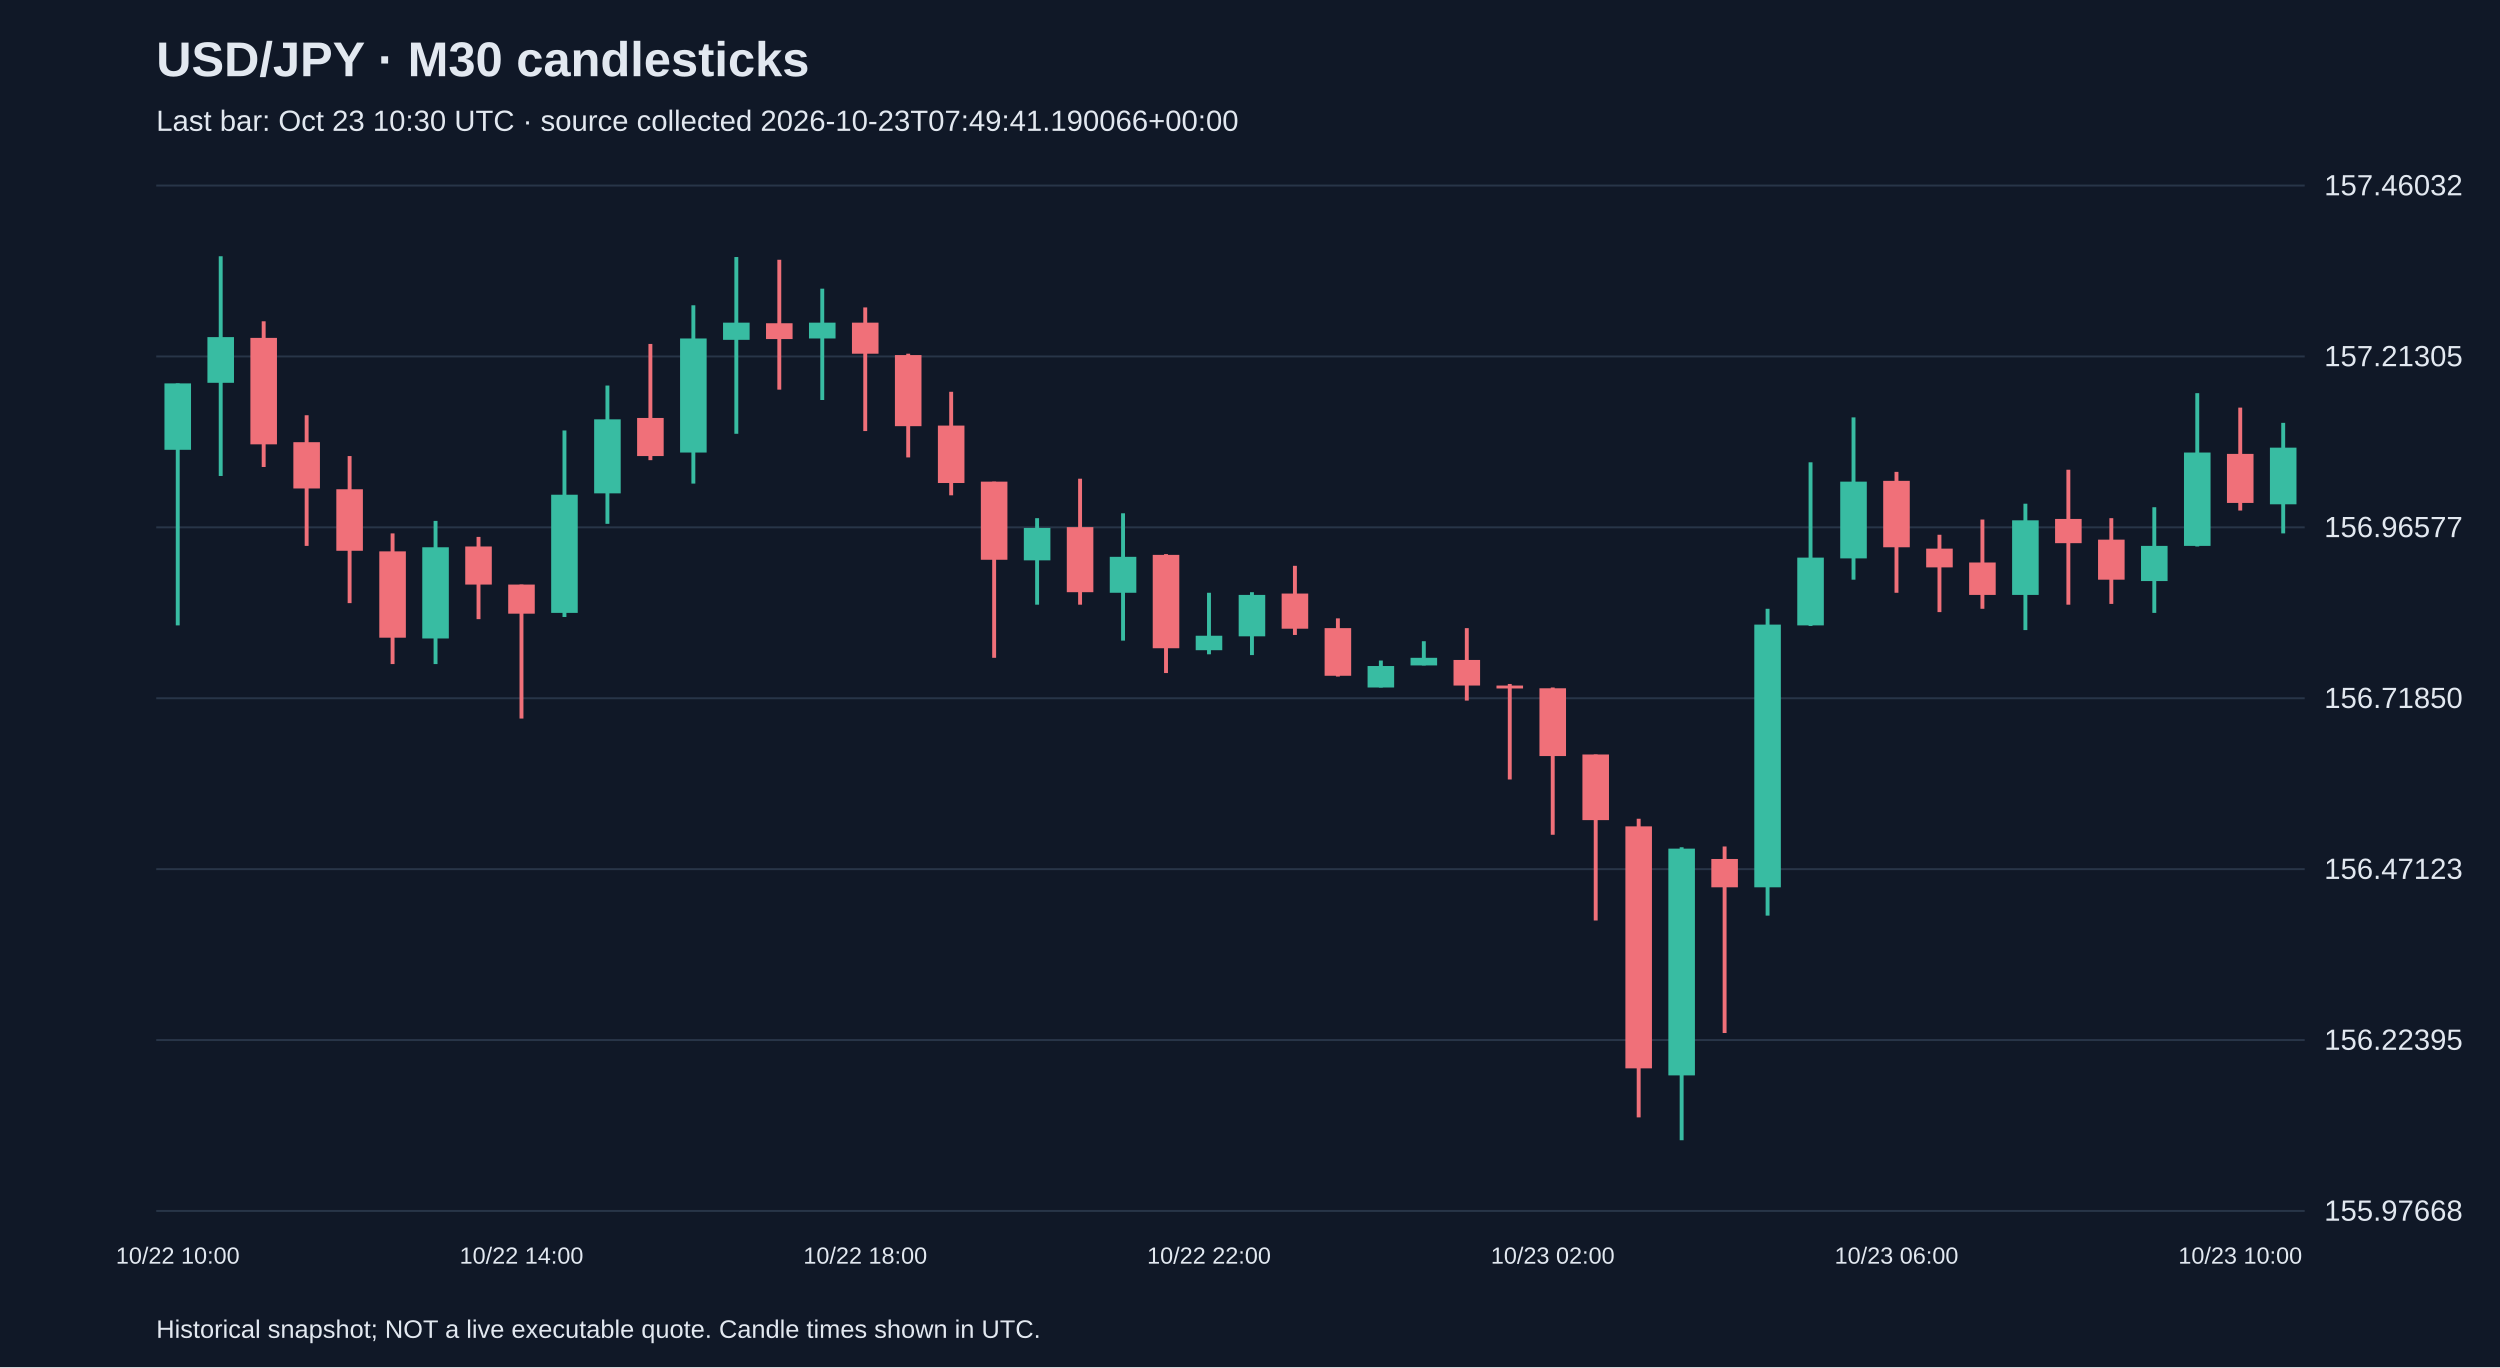
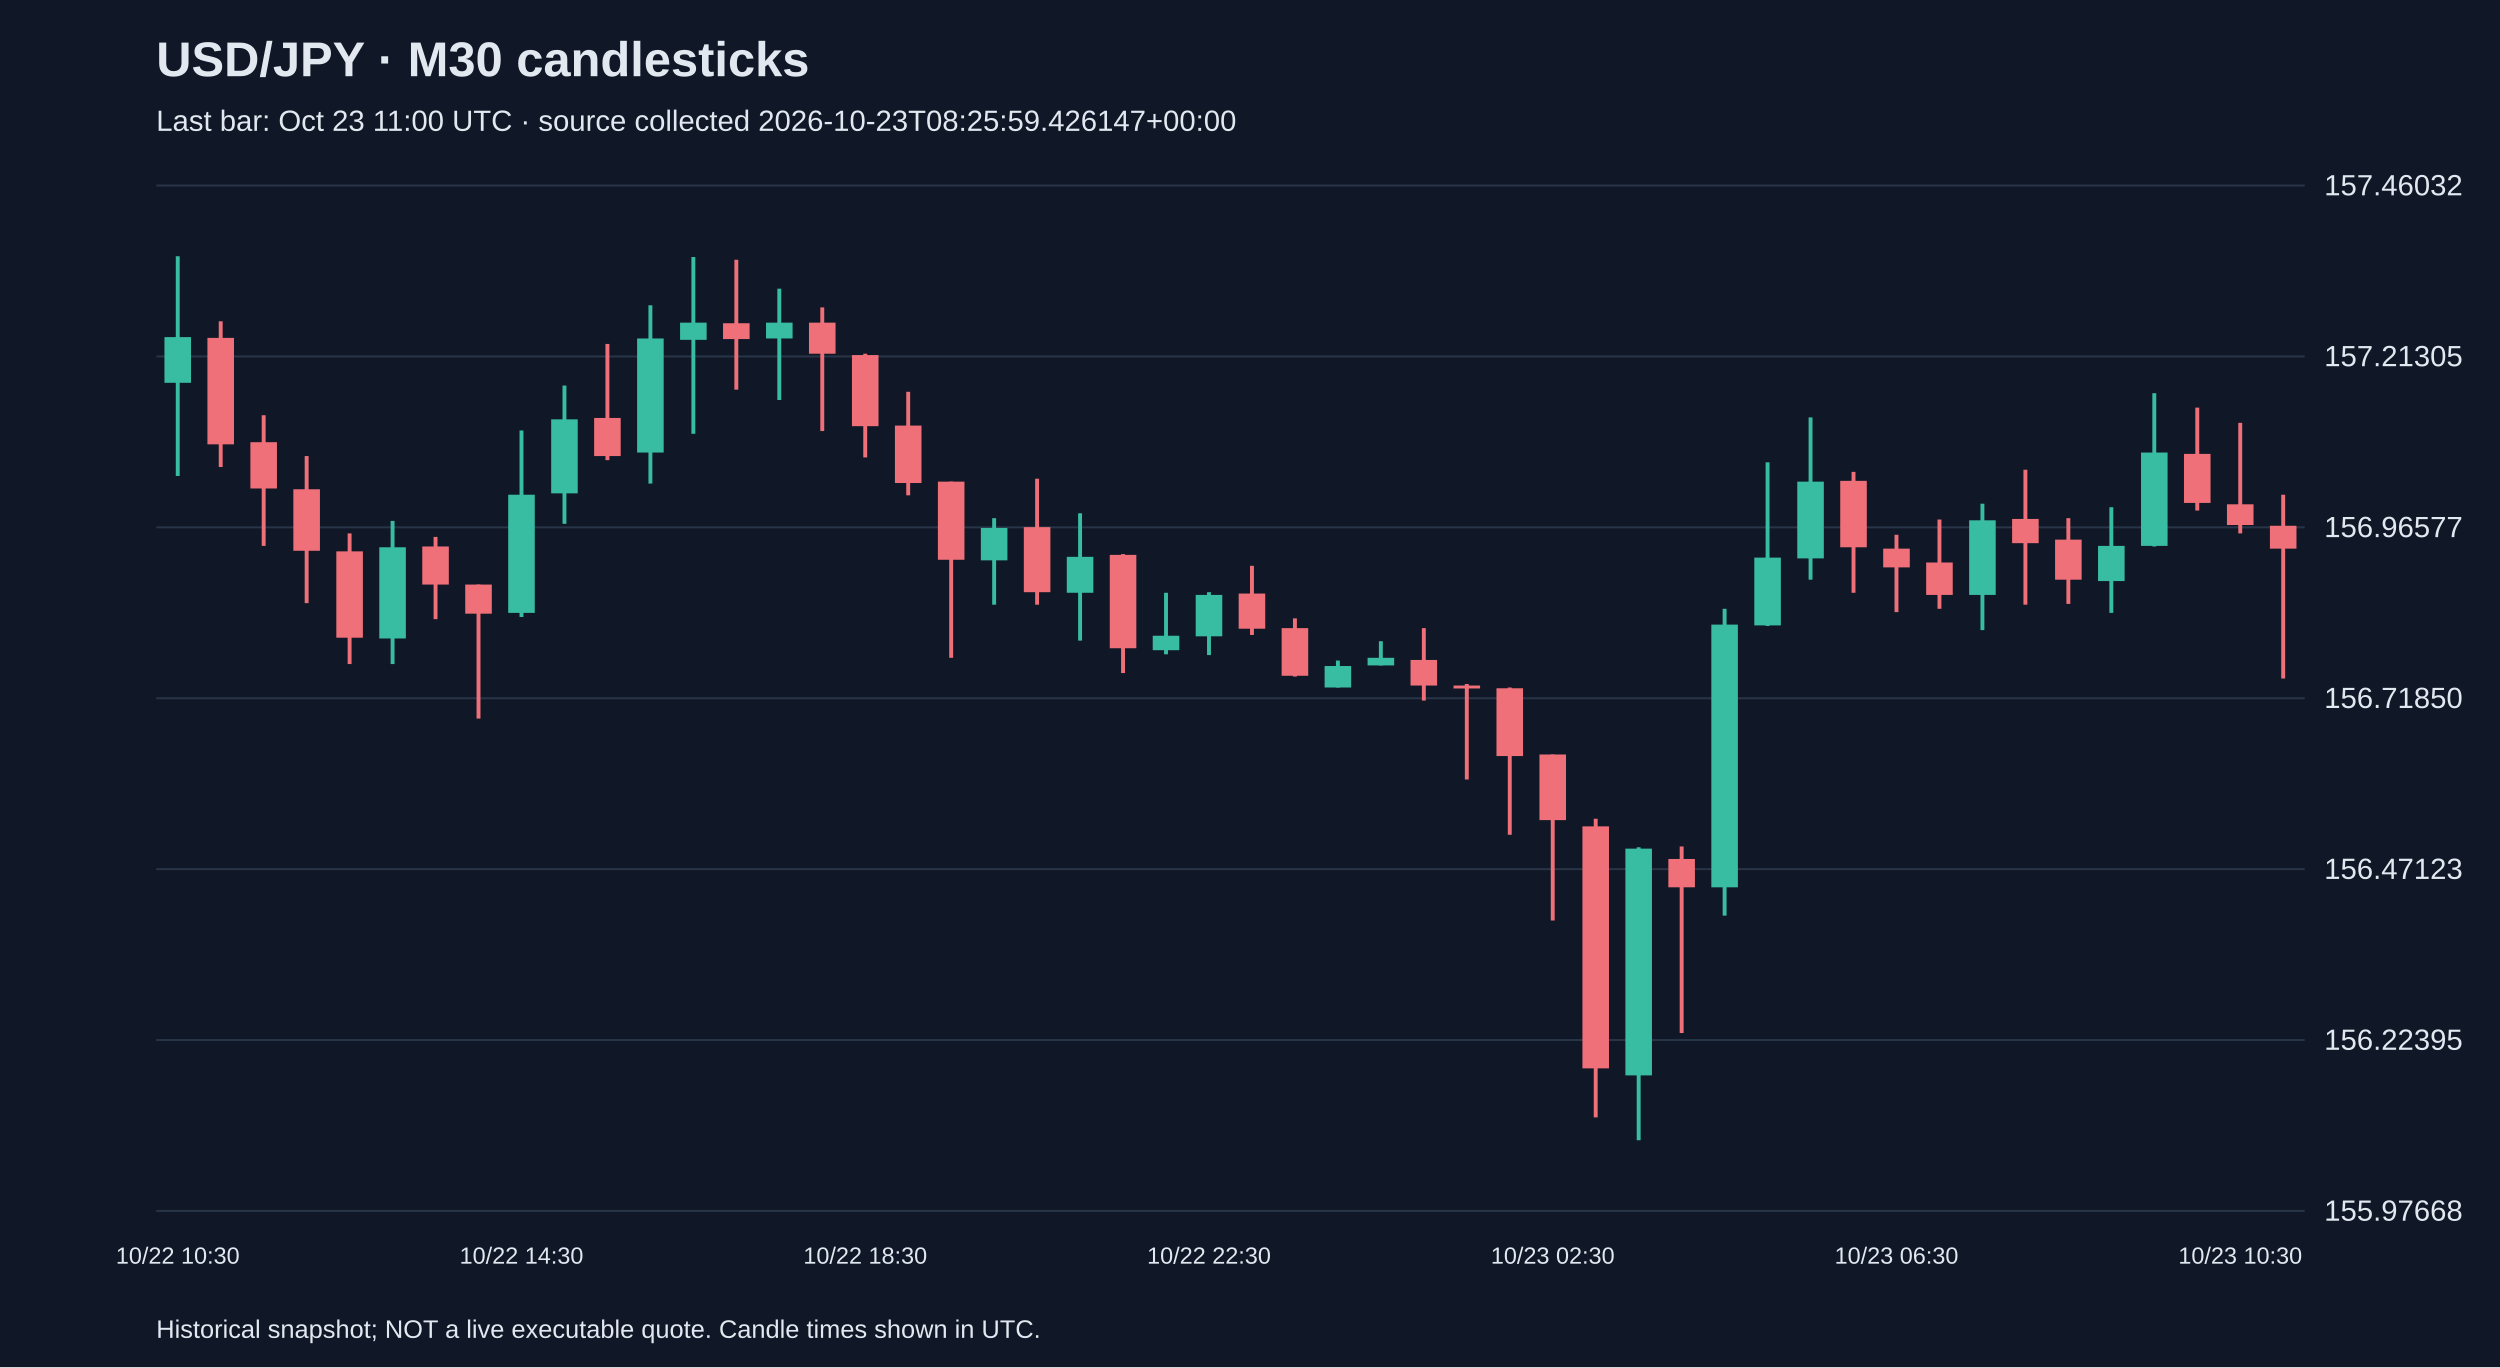
<svg xmlns="http://www.w3.org/2000/svg" viewBox="0 0 1280 700">
  <rect width="100%" height="100%" fill="#101827" />
  <style>text{font-family:Arial,sans-serif;fill:#e2e8f0}</style>
  <text x="80" y="39" font-size="25" font-weight="bold">USD/JPY · M30 candlesticks</text>
-   <text x="80" y="67" font-size="15" fill="#a6b1c5">Last bar: Oct 23 10:30 UTC · source collected 2026-10-23T07:49:41.190066+00:00</text>
+   <text x="80" y="67" font-size="15" fill="#a6b1c5">Last bar: Oct 23 11:00 UTC · source collected 2026-10-23T08:25:59.426147+00:00</text>
  <line x1="80" y1="620.0" x2="1180" y2="620.0" stroke="#283548" />
  <text x="1190" y="625.0" font-size="15">155.97668</text>
  <line x1="80" y1="532.5" x2="1180" y2="532.5" stroke="#283548" />
  <text x="1190" y="537.5" font-size="15">156.22395</text>
  <line x1="80" y1="445.0" x2="1180" y2="445.0" stroke="#283548" />
  <text x="1190" y="450.0" font-size="15">156.47123</text>
  <line x1="80" y1="357.5" x2="1180" y2="357.5" stroke="#283548" />
  <text x="1190" y="362.5" font-size="15">156.71850</text>
  <line x1="80" y1="270.0" x2="1180" y2="270.0" stroke="#283548" />
  <text x="1190" y="275.0" font-size="15">156.96577</text>
  <line x1="80" y1="182.5" x2="1180" y2="182.5" stroke="#283548" />
  <text x="1190" y="187.5" font-size="15">157.21305</text>
  <line x1="80" y1="95.0" x2="1180" y2="95.0" stroke="#283548" />
  <text x="1190" y="100.0" font-size="15">157.46032</text>
-   <line x1="91.0" y1="196.3" x2="91.0" y2="320.2" stroke="#38bca2" stroke-width="2" />
-   <rect x="84.2" y="196.3" width="13.6" height="34.0" fill="#38bca2" />
-   <text x="91.0" y="647" text-anchor="middle" font-size="12">10/22 10:00</text>
-   <line x1="113.0" y1="131.2" x2="113.0" y2="243.7" stroke="#38bca2" stroke-width="2" />
-   <rect x="106.2" y="172.6" width="13.6" height="23.4" fill="#38bca2" />
-   <line x1="135.0" y1="164.5" x2="135.0" y2="239.1" stroke="#f07079" stroke-width="2" />
-   <rect x="128.2" y="173.0" width="13.6" height="54.5" fill="#f07079" />
-   <line x1="157.0" y1="212.6" x2="157.0" y2="279.5" stroke="#f07079" stroke-width="2" />
-   <rect x="150.2" y="226.4" width="13.6" height="23.7" fill="#f07079" />
-   <line x1="179.0" y1="233.5" x2="179.0" y2="308.8" stroke="#f07079" stroke-width="2" />
-   <rect x="172.2" y="250.5" width="13.6" height="31.5" fill="#f07079" />
-   <line x1="201.0" y1="273.1" x2="201.0" y2="340.0" stroke="#f07079" stroke-width="2" />
-   <rect x="194.2" y="282.3" width="13.6" height="44.2" fill="#f07079" />
-   <line x1="223.0" y1="266.7" x2="223.0" y2="340.0" stroke="#38bca2" stroke-width="2" />
-   <rect x="216.2" y="280.2" width="13.6" height="46.7" fill="#38bca2" />
-   <line x1="245.0" y1="274.9" x2="245.0" y2="317.0" stroke="#f07079" stroke-width="2" />
-   <rect x="238.2" y="279.8" width="13.6" height="19.5" fill="#f07079" />
-   <line x1="267.0" y1="299.3" x2="267.0" y2="367.9" stroke="#f07079" stroke-width="2" />
-   <rect x="260.2" y="299.3" width="13.6" height="14.9" fill="#f07079" />
-   <text x="267.0" y="647" text-anchor="middle" font-size="12">10/22 14:00</text>
-   <line x1="289.0" y1="220.4" x2="289.0" y2="315.9" stroke="#38bca2" stroke-width="2" />
-   <rect x="282.2" y="253.3" width="13.6" height="60.5" fill="#38bca2" />
-   <line x1="311.0" y1="197.4" x2="311.0" y2="268.2" stroke="#38bca2" stroke-width="2" />
-   <rect x="304.2" y="214.7" width="13.6" height="37.9" fill="#38bca2" />
-   <line x1="333.0" y1="176.1" x2="333.0" y2="235.6" stroke="#f07079" stroke-width="2" />
-   <rect x="326.2" y="214.0" width="13.6" height="19.5" fill="#f07079" />
-   <line x1="355.0" y1="156.3" x2="355.0" y2="247.6" stroke="#38bca2" stroke-width="2" />
-   <rect x="348.2" y="173.3" width="13.6" height="58.4" fill="#38bca2" />
-   <line x1="377.0" y1="131.6" x2="377.0" y2="222.1" stroke="#38bca2" stroke-width="2" />
-   <rect x="370.2" y="165.2" width="13.6" height="8.8" fill="#38bca2" />
-   <line x1="399.0" y1="133.0" x2="399.0" y2="199.5" stroke="#f07079" stroke-width="2" />
-   <rect x="392.2" y="165.5" width="13.6" height="8.1" fill="#f07079" />
-   <line x1="421.0" y1="147.8" x2="421.0" y2="204.8" stroke="#38bca2" stroke-width="2" />
-   <rect x="414.2" y="165.2" width="13.6" height="8.1" fill="#38bca2" />
-   <line x1="443.0" y1="157.4" x2="443.0" y2="220.7" stroke="#f07079" stroke-width="2" />
-   <rect x="436.2" y="165.2" width="13.6" height="15.9" fill="#f07079" />
-   <text x="443.0" y="647" text-anchor="middle" font-size="12">10/22 18:00</text>
-   <line x1="465.0" y1="181.1" x2="465.0" y2="234.2" stroke="#f07079" stroke-width="2" />
-   <rect x="458.2" y="181.8" width="13.6" height="36.4" fill="#f07079" />
-   <line x1="487.0" y1="200.6" x2="487.0" y2="253.6" stroke="#f07079" stroke-width="2" />
-   <rect x="480.2" y="217.9" width="13.6" height="29.4" fill="#f07079" />
-   <line x1="509.0" y1="246.6" x2="509.0" y2="336.8" stroke="#f07079" stroke-width="2" />
-   <rect x="502.2" y="246.6" width="13.6" height="40.0" fill="#f07079" />
-   <line x1="531.0" y1="265.3" x2="531.0" y2="309.6" stroke="#38bca2" stroke-width="2" />
-   <rect x="524.2" y="270.3" width="13.6" height="16.6" fill="#38bca2" />
-   <line x1="553.0" y1="245.1" x2="553.0" y2="309.6" stroke="#f07079" stroke-width="2" />
-   <rect x="546.2" y="269.9" width="13.6" height="33.3" fill="#f07079" />
-   <line x1="575.0" y1="262.8" x2="575.0" y2="328.0" stroke="#38bca2" stroke-width="2" />
-   <rect x="568.2" y="285.1" width="13.6" height="18.4" fill="#38bca2" />
-   <line x1="597.0" y1="283.7" x2="597.0" y2="344.6" stroke="#f07079" stroke-width="2" />
-   <rect x="590.2" y="284.1" width="13.6" height="47.8" fill="#f07079" />
-   <line x1="619.0" y1="303.5" x2="619.0" y2="335.0" stroke="#38bca2" stroke-width="2" />
-   <rect x="612.2" y="325.5" width="13.6" height="7.4" fill="#38bca2" />
-   <text x="619.0" y="647" text-anchor="middle" font-size="12">10/22 22:00</text>
-   <line x1="641.0" y1="303.2" x2="641.0" y2="335.4" stroke="#38bca2" stroke-width="2" />
-   <rect x="634.2" y="304.6" width="13.6" height="21.2" fill="#38bca2" />
-   <line x1="663.0" y1="289.7" x2="663.0" y2="325.1" stroke="#f07079" stroke-width="2" />
-   <rect x="656.2" y="303.9" width="13.6" height="18.0" fill="#f07079" />
-   <line x1="685.0" y1="316.6" x2="685.0" y2="346.4" stroke="#f07079" stroke-width="2" />
-   <rect x="678.2" y="321.6" width="13.6" height="24.4" fill="#f07079" />
-   <line x1="707.0" y1="338.2" x2="707.0" y2="352.0" stroke="#38bca2" stroke-width="2" />
-   <rect x="700.2" y="341.0" width="13.6" height="11.0" fill="#38bca2" />
-   <line x1="729.0" y1="328.3" x2="729.0" y2="340.7" stroke="#38bca2" stroke-width="2" />
-   <rect x="722.2" y="336.8" width="13.6" height="3.9" fill="#38bca2" />
-   <line x1="751.0" y1="321.6" x2="751.0" y2="358.7" stroke="#f07079" stroke-width="2" />
-   <rect x="744.2" y="337.9" width="13.6" height="13.1" fill="#f07079" />
-   <line x1="773.0" y1="350.2" x2="773.0" y2="399.1" stroke="#f07079" stroke-width="2" />
-   <rect x="766.2" y="351.0" width="13.6" height="1.5" fill="#f07079" />
-   <line x1="795.0" y1="352.0" x2="795.0" y2="427.4" stroke="#f07079" stroke-width="2" />
-   <rect x="788.2" y="352.4" width="13.6" height="34.7" fill="#f07079" />
-   <text x="795.0" y="647" text-anchor="middle" font-size="12">10/23 02:00</text>
-   <line x1="817.0" y1="386.3" x2="817.0" y2="471.3" stroke="#f07079" stroke-width="2" />
-   <rect x="810.2" y="386.3" width="13.6" height="33.6" fill="#f07079" />
-   <line x1="839.0" y1="419.2" x2="839.0" y2="572.1" stroke="#f07079" stroke-width="2" />
-   <rect x="832.2" y="423.1" width="13.6" height="123.9" fill="#f07079" />
-   <line x1="861.0" y1="433.8" x2="861.0" y2="583.8" stroke="#38bca2" stroke-width="2" />
-   <rect x="854.2" y="434.5" width="13.6" height="116.1" fill="#38bca2" />
-   <line x1="883.0" y1="433.4" x2="883.0" y2="528.9" stroke="#f07079" stroke-width="2" />
-   <rect x="876.2" y="439.8" width="13.6" height="14.5" fill="#f07079" />
-   <line x1="905.0" y1="311.7" x2="905.0" y2="468.8" stroke="#38bca2" stroke-width="2" />
-   <rect x="898.2" y="319.8" width="13.6" height="134.5" fill="#38bca2" />
-   <line x1="927.0" y1="236.7" x2="927.0" y2="320.5" stroke="#38bca2" stroke-width="2" />
-   <rect x="920.2" y="285.5" width="13.6" height="34.7" fill="#38bca2" />
-   <line x1="949.0" y1="213.7" x2="949.0" y2="296.8" stroke="#38bca2" stroke-width="2" />
-   <rect x="942.2" y="246.6" width="13.6" height="39.3" fill="#38bca2" />
-   <line x1="971.0" y1="241.6" x2="971.0" y2="303.5" stroke="#f07079" stroke-width="2" />
-   <rect x="964.2" y="246.2" width="13.6" height="34.0" fill="#f07079" />
-   <text x="971.0" y="647" text-anchor="middle" font-size="12">10/23 06:00</text>
-   <line x1="993.0" y1="273.8" x2="993.0" y2="313.4" stroke="#f07079" stroke-width="2" />
-   <rect x="986.2" y="280.9" width="13.6" height="9.6" fill="#f07079" />
-   <line x1="1015.0" y1="266.0" x2="1015.0" y2="311.7" stroke="#f07079" stroke-width="2" />
-   <rect x="1008.2" y="288.0" width="13.6" height="16.6" fill="#f07079" />
-   <line x1="1037.0" y1="257.9" x2="1037.0" y2="322.6" stroke="#38bca2" stroke-width="2" />
-   <rect x="1030.2" y="266.4" width="13.6" height="38.2" fill="#38bca2" />
-   <line x1="1059.0" y1="240.5" x2="1059.0" y2="309.6" stroke="#f07079" stroke-width="2" />
-   <rect x="1052.2" y="265.7" width="13.6" height="12.4" fill="#f07079" />
-   <line x1="1081.0" y1="265.3" x2="1081.0" y2="309.2" stroke="#f07079" stroke-width="2" />
-   <rect x="1074.2" y="276.3" width="13.6" height="20.5" fill="#f07079" />
-   <line x1="1103.0" y1="259.7" x2="1103.0" y2="313.8" stroke="#38bca2" stroke-width="2" />
-   <rect x="1096.2" y="279.5" width="13.6" height="18.0" fill="#38bca2" />
-   <line x1="1125.0" y1="201.3" x2="1125.0" y2="279.8" stroke="#38bca2" stroke-width="2" />
-   <rect x="1118.2" y="231.7" width="13.6" height="47.8" fill="#38bca2" />
-   <line x1="1147.0" y1="208.7" x2="1147.0" y2="261.4" stroke="#f07079" stroke-width="2" />
-   <rect x="1140.2" y="232.4" width="13.6" height="25.1" fill="#f07079" />
-   <text x="1147.0" y="647" text-anchor="middle" font-size="12">10/23 10:00</text>
-   <line x1="1169.0" y1="216.5" x2="1169.0" y2="273.1" stroke="#38bca2" stroke-width="2" />
-   <rect x="1162.2" y="229.2" width="13.6" height="29.0" fill="#38bca2" />
+   <line x1="91.0" y1="131.2" x2="91.0" y2="243.7" stroke="#38bca2" stroke-width="2" />
+   <rect x="84.2" y="172.6" width="13.6" height="23.4" fill="#38bca2" />
+   <text x="91.0" y="647" text-anchor="middle" font-size="12">10/22 10:30</text>
+   <line x1="113.0" y1="164.5" x2="113.0" y2="239.1" stroke="#f07079" stroke-width="2" />
+   <rect x="106.2" y="173.0" width="13.6" height="54.5" fill="#f07079" />
+   <line x1="135.0" y1="212.6" x2="135.0" y2="279.5" stroke="#f07079" stroke-width="2" />
+   <rect x="128.2" y="226.4" width="13.6" height="23.7" fill="#f07079" />
+   <line x1="157.0" y1="233.5" x2="157.0" y2="308.8" stroke="#f07079" stroke-width="2" />
+   <rect x="150.2" y="250.5" width="13.6" height="31.5" fill="#f07079" />
+   <line x1="179.0" y1="273.1" x2="179.0" y2="340.0" stroke="#f07079" stroke-width="2" />
+   <rect x="172.2" y="282.3" width="13.6" height="44.2" fill="#f07079" />
+   <line x1="201.0" y1="266.7" x2="201.0" y2="340.0" stroke="#38bca2" stroke-width="2" />
+   <rect x="194.2" y="280.2" width="13.6" height="46.7" fill="#38bca2" />
+   <line x1="223.0" y1="274.9" x2="223.0" y2="317.0" stroke="#f07079" stroke-width="2" />
+   <rect x="216.2" y="279.8" width="13.6" height="19.5" fill="#f07079" />
+   <line x1="245.0" y1="299.3" x2="245.0" y2="367.9" stroke="#f07079" stroke-width="2" />
+   <rect x="238.2" y="299.3" width="13.6" height="14.9" fill="#f07079" />
+   <line x1="267.0" y1="220.4" x2="267.0" y2="315.9" stroke="#38bca2" stroke-width="2" />
+   <rect x="260.2" y="253.3" width="13.6" height="60.5" fill="#38bca2" />
+   <text x="267.0" y="647" text-anchor="middle" font-size="12">10/22 14:30</text>
+   <line x1="289.0" y1="197.4" x2="289.0" y2="268.2" stroke="#38bca2" stroke-width="2" />
+   <rect x="282.2" y="214.7" width="13.6" height="37.9" fill="#38bca2" />
+   <line x1="311.0" y1="176.1" x2="311.0" y2="235.6" stroke="#f07079" stroke-width="2" />
+   <rect x="304.2" y="214.0" width="13.6" height="19.5" fill="#f07079" />
+   <line x1="333.0" y1="156.3" x2="333.0" y2="247.6" stroke="#38bca2" stroke-width="2" />
+   <rect x="326.2" y="173.3" width="13.6" height="58.4" fill="#38bca2" />
+   <line x1="355.0" y1="131.6" x2="355.0" y2="222.1" stroke="#38bca2" stroke-width="2" />
+   <rect x="348.2" y="165.2" width="13.6" height="8.8" fill="#38bca2" />
+   <line x1="377.0" y1="133.0" x2="377.0" y2="199.5" stroke="#f07079" stroke-width="2" />
+   <rect x="370.2" y="165.5" width="13.6" height="8.1" fill="#f07079" />
+   <line x1="399.0" y1="147.8" x2="399.0" y2="204.8" stroke="#38bca2" stroke-width="2" />
+   <rect x="392.2" y="165.2" width="13.6" height="8.1" fill="#38bca2" />
+   <line x1="421.0" y1="157.4" x2="421.0" y2="220.7" stroke="#f07079" stroke-width="2" />
+   <rect x="414.2" y="165.2" width="13.6" height="15.9" fill="#f07079" />
+   <line x1="443.0" y1="181.1" x2="443.0" y2="234.2" stroke="#f07079" stroke-width="2" />
+   <rect x="436.2" y="181.8" width="13.6" height="36.4" fill="#f07079" />
+   <text x="443.0" y="647" text-anchor="middle" font-size="12">10/22 18:30</text>
+   <line x1="465.0" y1="200.6" x2="465.0" y2="253.6" stroke="#f07079" stroke-width="2" />
+   <rect x="458.2" y="217.9" width="13.6" height="29.4" fill="#f07079" />
+   <line x1="487.0" y1="246.6" x2="487.0" y2="336.8" stroke="#f07079" stroke-width="2" />
+   <rect x="480.2" y="246.6" width="13.6" height="40.0" fill="#f07079" />
+   <line x1="509.0" y1="265.3" x2="509.0" y2="309.6" stroke="#38bca2" stroke-width="2" />
+   <rect x="502.2" y="270.3" width="13.6" height="16.6" fill="#38bca2" />
+   <line x1="531.0" y1="245.1" x2="531.0" y2="309.6" stroke="#f07079" stroke-width="2" />
+   <rect x="524.2" y="269.9" width="13.6" height="33.3" fill="#f07079" />
+   <line x1="553.0" y1="262.8" x2="553.0" y2="328.0" stroke="#38bca2" stroke-width="2" />
+   <rect x="546.2" y="285.1" width="13.6" height="18.4" fill="#38bca2" />
+   <line x1="575.0" y1="283.7" x2="575.0" y2="344.6" stroke="#f07079" stroke-width="2" />
+   <rect x="568.2" y="284.1" width="13.6" height="47.8" fill="#f07079" />
+   <line x1="597.0" y1="303.5" x2="597.0" y2="335.0" stroke="#38bca2" stroke-width="2" />
+   <rect x="590.2" y="325.5" width="13.6" height="7.4" fill="#38bca2" />
+   <line x1="619.0" y1="303.2" x2="619.0" y2="335.4" stroke="#38bca2" stroke-width="2" />
+   <rect x="612.2" y="304.6" width="13.6" height="21.2" fill="#38bca2" />
+   <text x="619.0" y="647" text-anchor="middle" font-size="12">10/22 22:30</text>
+   <line x1="641.0" y1="289.7" x2="641.0" y2="325.1" stroke="#f07079" stroke-width="2" />
+   <rect x="634.2" y="303.9" width="13.6" height="18.0" fill="#f07079" />
+   <line x1="663.0" y1="316.6" x2="663.0" y2="346.4" stroke="#f07079" stroke-width="2" />
+   <rect x="656.2" y="321.6" width="13.6" height="24.4" fill="#f07079" />
+   <line x1="685.0" y1="338.2" x2="685.0" y2="352.0" stroke="#38bca2" stroke-width="2" />
+   <rect x="678.2" y="341.0" width="13.6" height="11.0" fill="#38bca2" />
+   <line x1="707.0" y1="328.3" x2="707.0" y2="340.7" stroke="#38bca2" stroke-width="2" />
+   <rect x="700.2" y="336.8" width="13.6" height="3.9" fill="#38bca2" />
+   <line x1="729.0" y1="321.6" x2="729.0" y2="358.7" stroke="#f07079" stroke-width="2" />
+   <rect x="722.2" y="337.9" width="13.6" height="13.1" fill="#f07079" />
+   <line x1="751.0" y1="350.2" x2="751.0" y2="399.1" stroke="#f07079" stroke-width="2" />
+   <rect x="744.2" y="351.0" width="13.6" height="1.5" fill="#f07079" />
+   <line x1="773.0" y1="352.0" x2="773.0" y2="427.4" stroke="#f07079" stroke-width="2" />
+   <rect x="766.2" y="352.4" width="13.6" height="34.7" fill="#f07079" />
+   <line x1="795.0" y1="386.3" x2="795.0" y2="471.3" stroke="#f07079" stroke-width="2" />
+   <rect x="788.2" y="386.3" width="13.6" height="33.6" fill="#f07079" />
+   <text x="795.0" y="647" text-anchor="middle" font-size="12">10/23 02:30</text>
+   <line x1="817.0" y1="419.2" x2="817.0" y2="572.1" stroke="#f07079" stroke-width="2" />
+   <rect x="810.2" y="423.1" width="13.6" height="123.9" fill="#f07079" />
+   <line x1="839.0" y1="433.8" x2="839.0" y2="583.8" stroke="#38bca2" stroke-width="2" />
+   <rect x="832.2" y="434.5" width="13.6" height="116.1" fill="#38bca2" />
+   <line x1="861.0" y1="433.4" x2="861.0" y2="528.9" stroke="#f07079" stroke-width="2" />
+   <rect x="854.2" y="439.8" width="13.6" height="14.5" fill="#f07079" />
+   <line x1="883.0" y1="311.7" x2="883.0" y2="468.8" stroke="#38bca2" stroke-width="2" />
+   <rect x="876.2" y="319.8" width="13.6" height="134.5" fill="#38bca2" />
+   <line x1="905.0" y1="236.7" x2="905.0" y2="320.5" stroke="#38bca2" stroke-width="2" />
+   <rect x="898.2" y="285.5" width="13.6" height="34.7" fill="#38bca2" />
+   <line x1="927.0" y1="213.7" x2="927.0" y2="296.8" stroke="#38bca2" stroke-width="2" />
+   <rect x="920.2" y="246.6" width="13.6" height="39.3" fill="#38bca2" />
+   <line x1="949.0" y1="241.6" x2="949.0" y2="303.5" stroke="#f07079" stroke-width="2" />
+   <rect x="942.2" y="246.2" width="13.6" height="34.0" fill="#f07079" />
+   <line x1="971.0" y1="273.8" x2="971.0" y2="313.4" stroke="#f07079" stroke-width="2" />
+   <rect x="964.2" y="280.9" width="13.6" height="9.6" fill="#f07079" />
+   <text x="971.0" y="647" text-anchor="middle" font-size="12">10/23 06:30</text>
+   <line x1="993.0" y1="266.0" x2="993.0" y2="311.7" stroke="#f07079" stroke-width="2" />
+   <rect x="986.2" y="288.0" width="13.6" height="16.6" fill="#f07079" />
+   <line x1="1015.0" y1="257.9" x2="1015.0" y2="322.6" stroke="#38bca2" stroke-width="2" />
+   <rect x="1008.2" y="266.4" width="13.6" height="38.2" fill="#38bca2" />
+   <line x1="1037.0" y1="240.5" x2="1037.0" y2="309.6" stroke="#f07079" stroke-width="2" />
+   <rect x="1030.2" y="265.7" width="13.6" height="12.4" fill="#f07079" />
+   <line x1="1059.0" y1="265.3" x2="1059.0" y2="309.2" stroke="#f07079" stroke-width="2" />
+   <rect x="1052.2" y="276.3" width="13.6" height="20.5" fill="#f07079" />
+   <line x1="1081.0" y1="259.7" x2="1081.0" y2="313.8" stroke="#38bca2" stroke-width="2" />
+   <rect x="1074.2" y="279.5" width="13.6" height="18.0" fill="#38bca2" />
+   <line x1="1103.0" y1="201.3" x2="1103.0" y2="279.8" stroke="#38bca2" stroke-width="2" />
+   <rect x="1096.2" y="231.7" width="13.6" height="47.8" fill="#38bca2" />
+   <line x1="1125.0" y1="208.7" x2="1125.0" y2="261.4" stroke="#f07079" stroke-width="2" />
+   <rect x="1118.2" y="232.4" width="13.6" height="25.1" fill="#f07079" />
+   <line x1="1147.0" y1="216.5" x2="1147.0" y2="273.1" stroke="#f07079" stroke-width="2" />
+   <rect x="1140.2" y="258.2" width="13.6" height="10.6" fill="#f07079" />
+   <text x="1147.0" y="647" text-anchor="middle" font-size="12">10/23 10:30</text>
+   <line x1="1169.0" y1="253.3" x2="1169.0" y2="347.4" stroke="#f07079" stroke-width="2" />
+   <rect x="1162.2" y="269.2" width="13.6" height="11.7" fill="#f07079" />
  <text x="80" y="685" font-size="13">Historical snapshot; NOT a live executable quote. Candle times shown in UTC.</text>
</svg>
